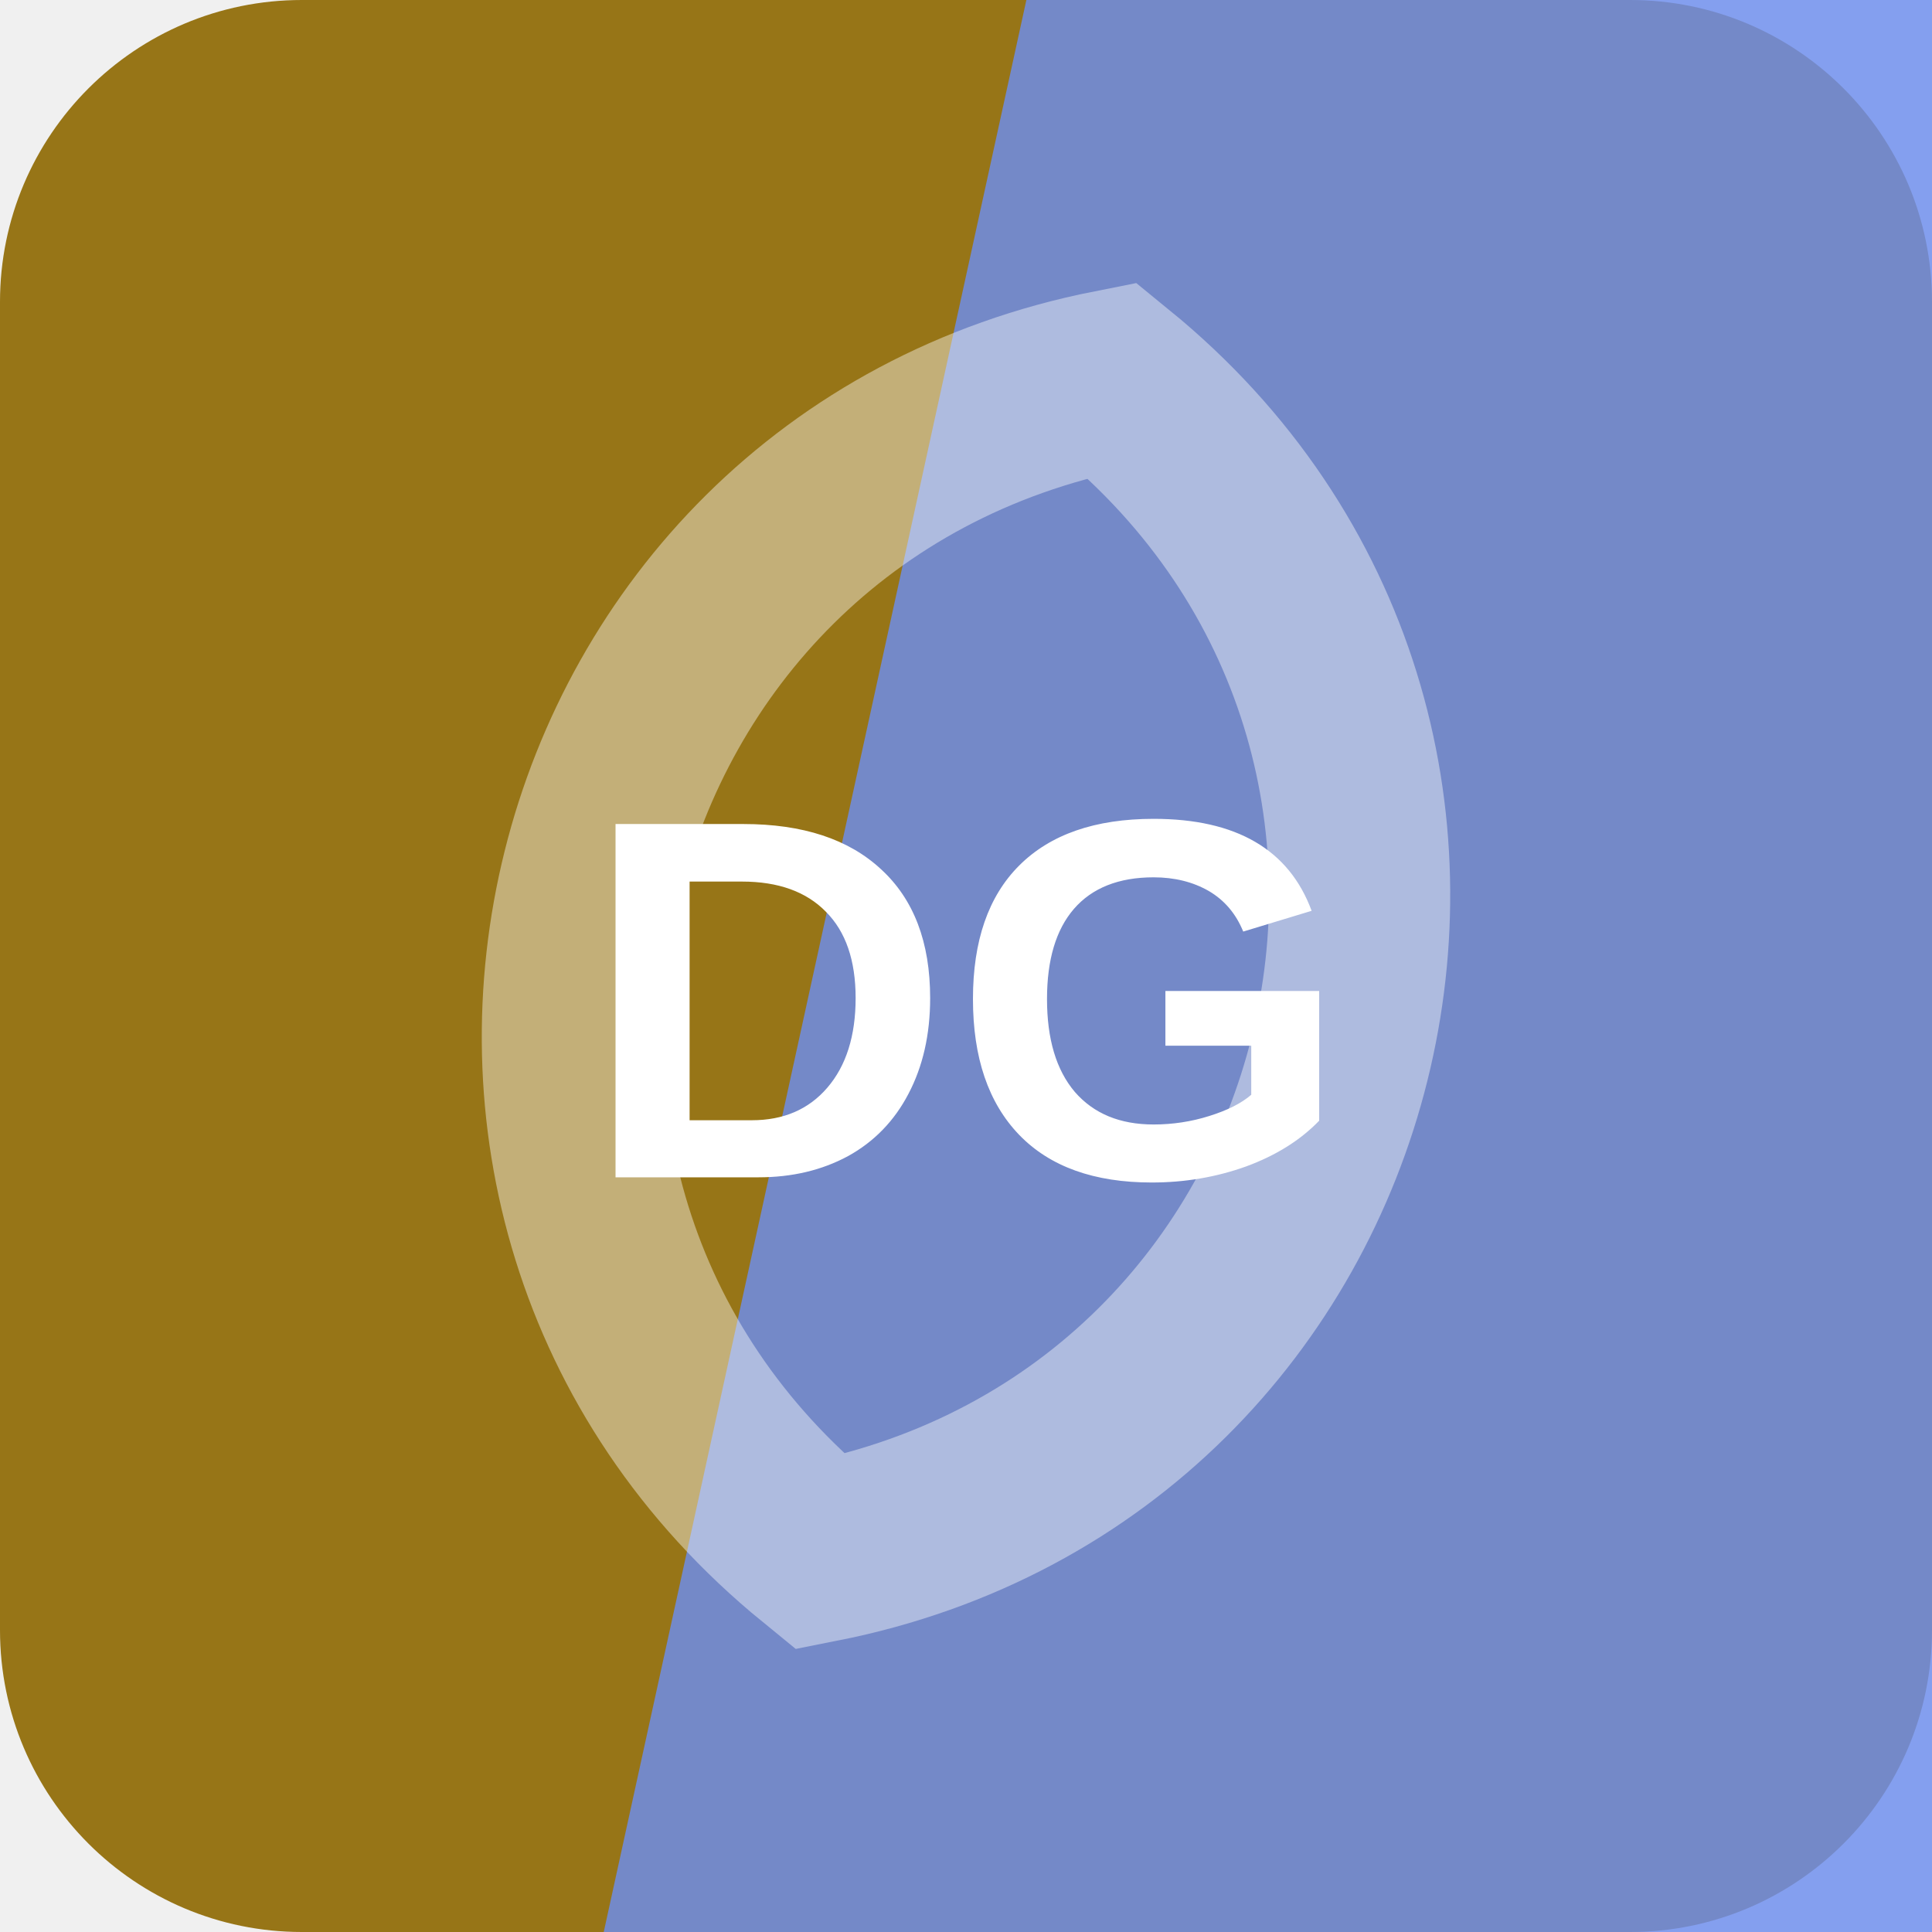
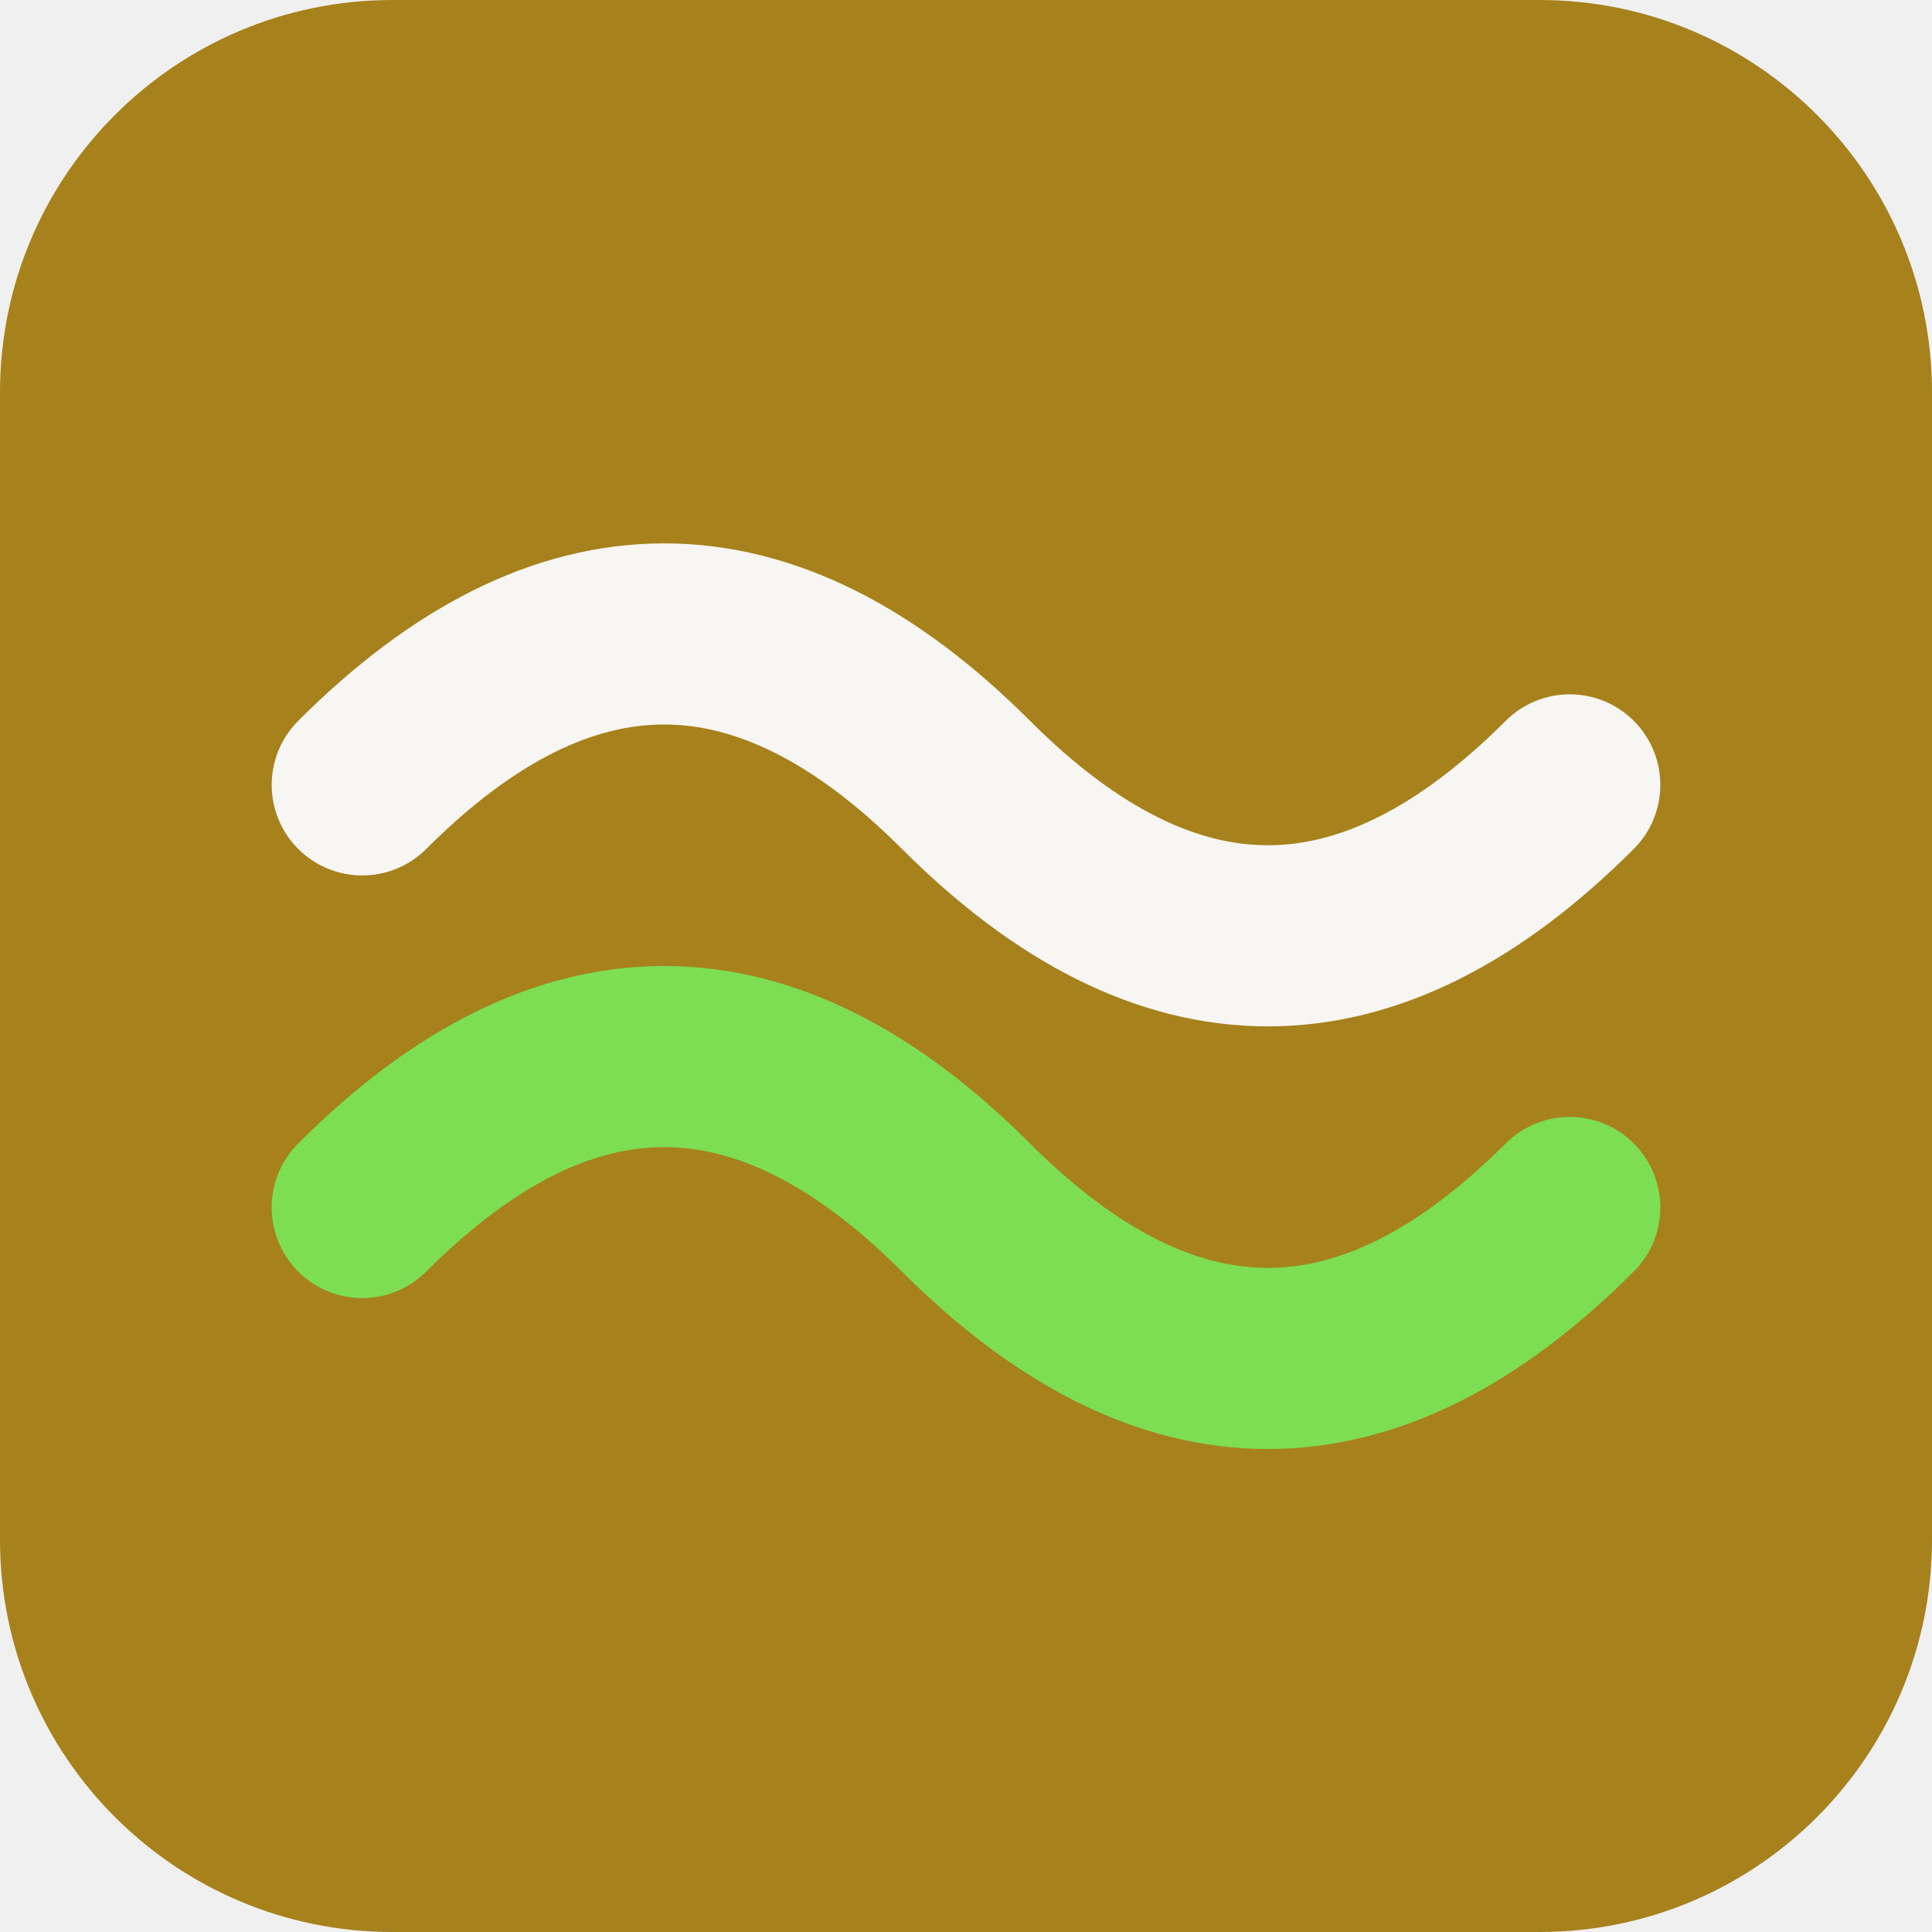
<svg xmlns="http://www.w3.org/2000/svg" width="64" height="64" viewBox="0 0 64 64" role="img">
-   <rect width="64" height="64" rx="10" fill="hsl(44 74% 34%)" />
-   <path d="M34 0h30v64H20Z" fill="hsl(225 80% 68%)" opacity="0.82" />
-   <g transform="rotate(284 32 32)" opacity="0.42">
-     <path d="M12 32c8-17 32-17 40 0-8 17-32 17-40 0Z" fill="none" stroke="#ffffff" stroke-width="6" />
+   <rect width="64" height="64" rx="13" fill="hsl(44 71% 38%)" />
+   <g transform="rotate(0 32 32)">
+     <path d="M12 26q10-10 20 0t20 0" fill="none" stroke="hsl(44 24% 96%)" stroke-width="6" stroke-linecap="round" />
+     <path d="M12 40q10-10 20 0t20 0" fill="none" stroke="hsl(102 68% 60%)" stroke-width="6" stroke-linecap="round" />
  </g>
-   <text x="32" y="39" text-anchor="middle" fill="#ffffff" font-family="Arial,Helvetica,sans-serif" font-size="17" font-weight="700" letter-spacing="0">DG</text>
</svg>
